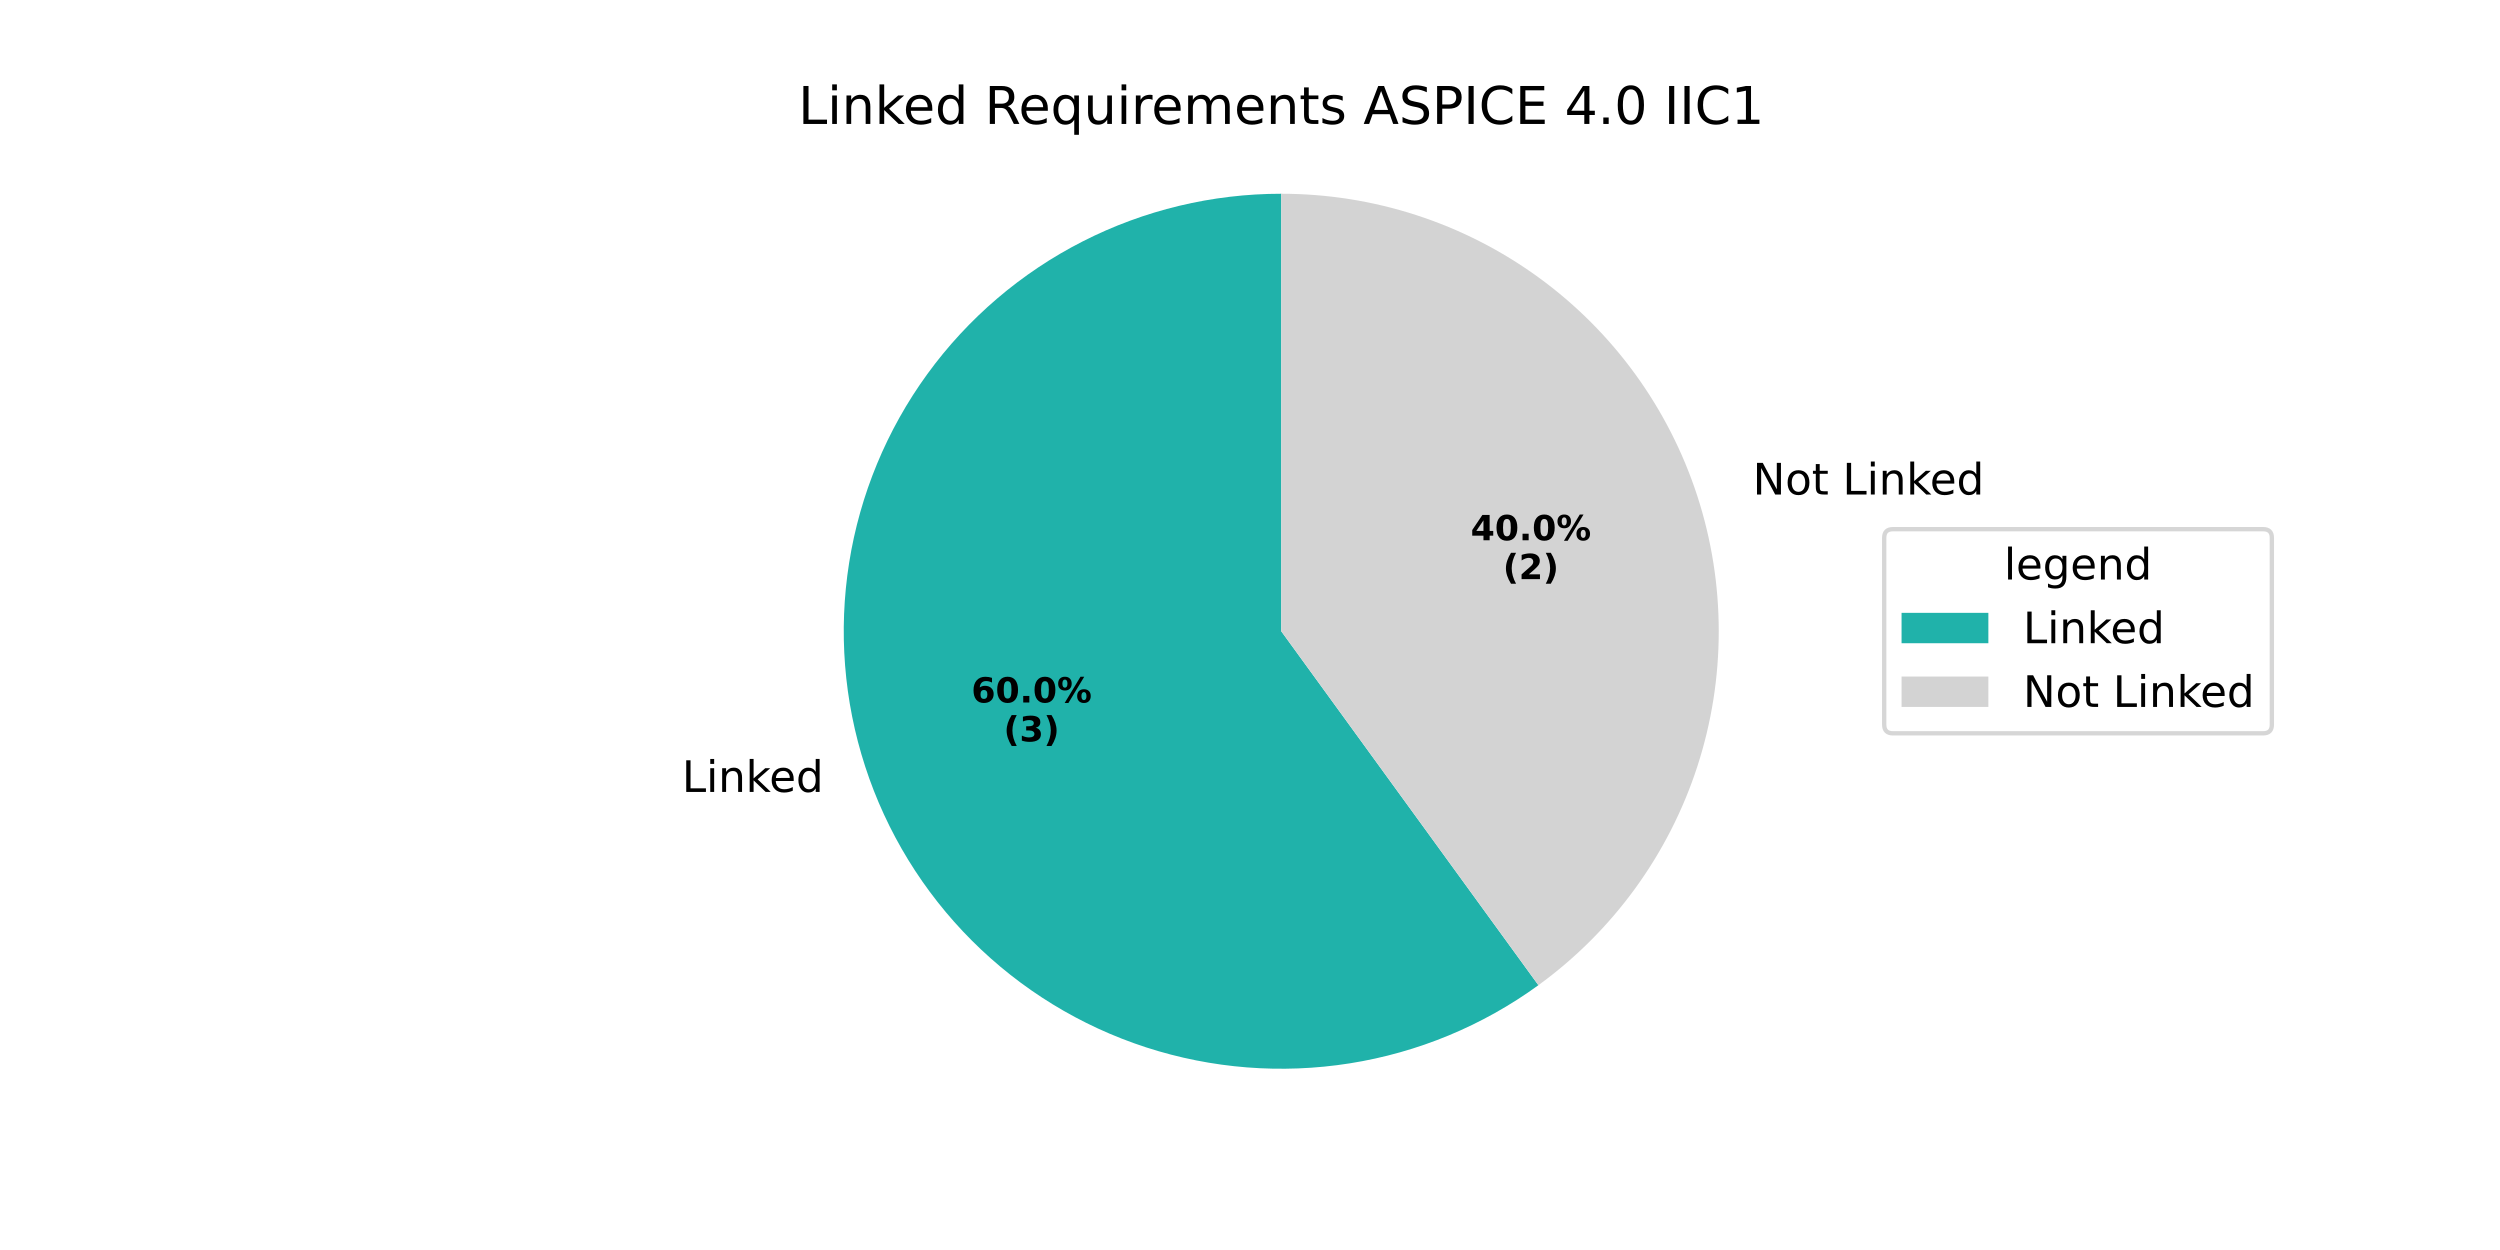
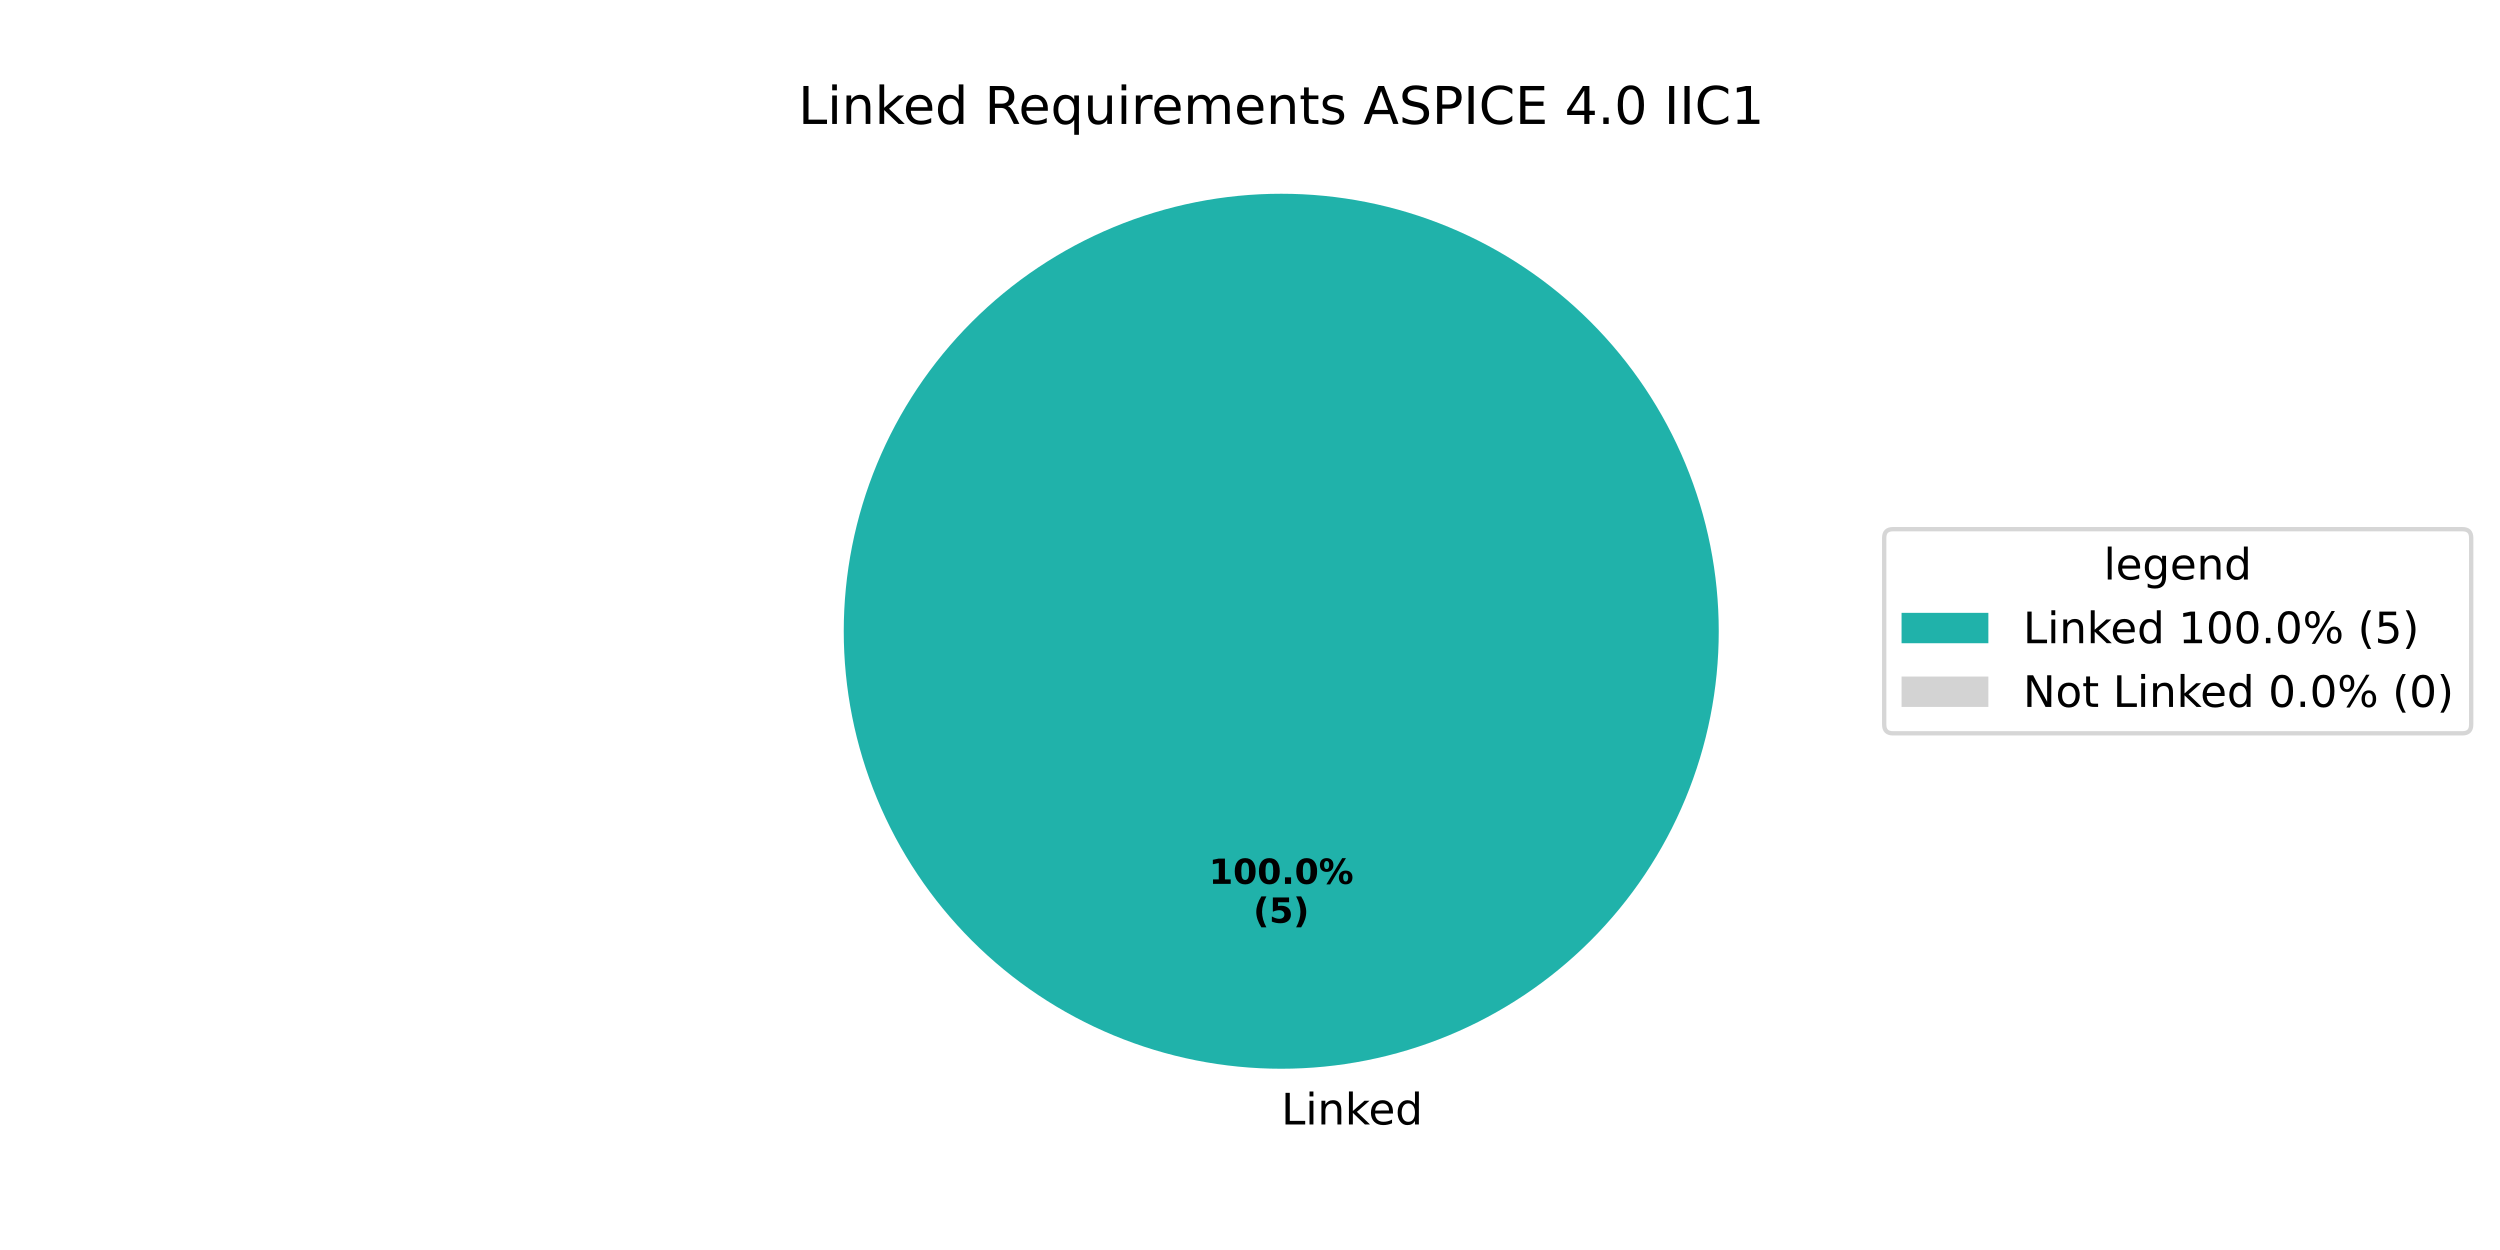
<svg xmlns="http://www.w3.org/2000/svg" xmlns:xlink="http://www.w3.org/1999/xlink" width="576pt" height="288pt" viewBox="0 0 576 288" version="1.1">
  <defs>
    <style type="text/css">*{stroke-linejoin: round; stroke-linecap: butt}</style>
  </defs>
  <g id="figure_1">
    <g id="patch_1">
      <path d="M 0 288  L 576 288  L 576 0  L 0 0  z " style="fill: #ffffff" />
    </g>
    <g id="axes_1">
      <g id="patch_2">
-         <path d="M 295.2 44.64  C 279.294 44.64 263.611 48.405 249.438 55.627  C 235.265 62.848 223.001 73.323 213.651 86.191  C 204.302 99.06 198.13 113.961 195.641 129.671  C 193.153 145.382 194.418 161.461 199.334 176.589  C 204.249 191.717 212.676 205.469 223.924 216.716  C 235.172 227.964 248.923 236.391 264.051 241.307  C 279.179 246.222 295.258 247.487 310.969 244.999  C 326.68 242.511 341.58 236.339 354.449 226.989  L 295.2 145.44  z " style="fill: #20b2aa" />
+         <path d="M 396 145.44  C 396 132.203 393.393 119.095 388.327 106.866  C 383.262 94.636 375.836 83.524 366.476 74.164  C 357.116 64.804 346.004 57.378 333.774 52.313  C 321.545 47.247 308.437 44.64 295.2 44.64  C 281.963 44.64 268.855 47.247 256.626 52.313  C 244.396 57.378 233.284 64.804 223.924 74.164  C 214.564 83.524 207.138 94.636 202.073 106.866  C 197.007 119.095 194.4 132.203 194.4 145.44  C 194.4 158.677 197.007 171.785 202.073 184.014  C 207.138 196.244 214.564 207.356 223.924 216.716  C 233.284 226.076 244.396 233.502 256.626 238.567  C 268.855 243.633 281.963 246.24 295.2 246.24  C 308.437 246.24 321.545 243.633 333.774 238.567  C 346.004 233.502 357.116 226.076 366.476 216.716  C 375.836 207.356 383.262 196.244 388.327 184.014  C 393.393 171.785 396 158.677 396 145.44  M 295.2 145.44  z " style="fill: #20b2aa" />
      </g>
      <g id="patch_3">
-         <path d="M 354.449 226.989  C 371.668 214.479 384.49 196.831 391.067 176.589  C 397.644 156.347 397.644 134.533 391.067 114.291  C 384.49 94.049 371.668 76.401 354.449 63.891  C 337.23 51.381 316.484 44.64 295.2 44.64  L 295.2 145.44  z " style="fill: #d3d3d3" />
+         <path d="M 295.2 44.64  C 295.2 44.64 295.2 44.64 295.2 44.64  L 295.2 145.44  z " style="fill: #d3d3d3" />
      </g>
      <g id="matplotlib.axis_1" />
      <g id="matplotlib.axis_2" />
      <g id="text_1">
-         <g transform="translate(157.13 182.4633) scale(0.1 -0.1)">
+         <g transform="translate(295.2 259.0794) scale(0.1 -0.1)">
          <defs>
            <path id="DejaVuSans-4c" d="M 628 4666  L 1259 4666  L 1259 531  L 3531 531  L 3531 0  L 628 0  L 628 4666  z " transform="scale(0.015625)" />
            <path id="DejaVuSans-69" d="M 603 3500  L 1178 3500  L 1178 0  L 603 0  L 603 3500  z M 603 4863  L 1178 4863  L 1178 4134  L 603 4134  L 603 4863  z " transform="scale(0.015625)" />
            <path id="DejaVuSans-6e" d="M 3513 2113  L 3513 0  L 2938 0  L 2938 2094  Q 2938 2591 2744 2837  Q 2550 3084 2163 3084  Q 1697 3084 1428 2787  Q 1159 2491 1159 1978  L 1159 0  L 581 0  L 581 3500  L 1159 3500  L 1159 2956  Q 1366 3272 1645 3428  Q 1925 3584 2291 3584  Q 2894 3584 3203 3211  Q 3513 2838 3513 2113  z " transform="scale(0.015625)" />
            <path id="DejaVuSans-6b" d="M 581 4863  L 1159 4863  L 1159 1991  L 2875 3500  L 3609 3500  L 1753 1863  L 3688 0  L 2938 0  L 1159 1709  L 1159 0  L 581 0  L 581 4863  z " transform="scale(0.015625)" />
            <path id="DejaVuSans-65" d="M 3597 1894  L 3597 1613  L 953 1613  Q 991 1019 1311 708  Q 1631 397 2203 397  Q 2534 397 2845 478  Q 3156 559 3463 722  L 3463 178  Q 3153 47 2828 -22  Q 2503 -91 2169 -91  Q 1331 -91 842 396  Q 353 884 353 1716  Q 353 2575 817 3079  Q 1281 3584 2069 3584  Q 2775 3584 3186 3129  Q 3597 2675 3597 1894  z M 3022 2063  Q 3016 2534 2758 2815  Q 2500 3097 2075 3097  Q 1594 3097 1305 2825  Q 1016 2553 972 2059  L 3022 2063  z " transform="scale(0.015625)" />
            <path id="DejaVuSans-64" d="M 2906 2969  L 2906 4863  L 3481 4863  L 3481 0  L 2906 0  L 2906 525  Q 2725 213 2448 61  Q 2172 -91 1784 -91  Q 1150 -91 751 415  Q 353 922 353 1747  Q 353 2572 751 3078  Q 1150 3584 1784 3584  Q 2172 3584 2448 3432  Q 2725 3281 2906 2969  z M 947 1747  Q 947 1113 1208 752  Q 1469 391 1925 391  Q 2381 391 2643 752  Q 2906 1113 2906 1747  Q 2906 2381 2643 2742  Q 2381 3103 1925 3103  Q 1469 3103 1208 2742  Q 947 2381 947 1747  z " transform="scale(0.015625)" />
          </defs>
          <use xlink:href="#DejaVuSans-4c" />
          <use xlink:href="#DejaVuSans-69" transform="translate(55.71289 0)" />
          <use xlink:href="#DejaVuSans-6e" transform="translate(83.49609 0)" />
          <use xlink:href="#DejaVuSans-6b" transform="translate(146.875 0)" />
          <use xlink:href="#DejaVuSans-65" transform="translate(201.1602 0)" />
          <use xlink:href="#DejaVuSans-64" transform="translate(262.6836 0)" />
        </g>
      </g>
      <g id="text_2">
-         <g transform="translate(223.8035 161.8578) scale(0.08 -0.08)">
-           <defs>
-             <path id="DejaVuSans-Bold-36" d="M 2316 2303  Q 2000 2303 1842 2098  Q 1684 1894 1684 1484  Q 1684 1075 1842 870  Q 2000 666 2316 666  Q 2634 666 2792 870  Q 2950 1075 2950 1484  Q 2950 1894 2792 2098  Q 2634 2303 2316 2303  z M 3803 4544  L 3803 3681  Q 3506 3822 3243 3889  Q 2981 3956 2731 3956  Q 2194 3956 1894 3657  Q 1594 3359 1544 2772  Q 1750 2925 1990 3001  Q 2231 3078 2516 3078  Q 3231 3078 3670 2659  Q 4109 2241 4109 1563  Q 4109 813 3618 361  Q 3128 -91 2303 -91  Q 1394 -91 895 523  Q 397 1138 397 2266  Q 397 3422 980 4083  Q 1563 4744 2578 4744  Q 2900 4744 3203 4694  Q 3506 4644 3803 4544  z " transform="scale(0.015625)" />
+         <g transform="translate(278.54 203.6484) scale(0.08 -0.08)">
+           <defs>
+             <path id="DejaVuSans-Bold-31" d="M 750 831  L 1813 831  L 1813 3847  L 722 3622  L 722 4441  L 1806 4666  L 2950 4666  L 2950 831  L 4013 831  L 4013 0  L 750 0  L 750 831  z " transform="scale(0.015625)" />
            <path id="DejaVuSans-Bold-30" d="M 2944 2338  Q 2944 3213 2780 3570  Q 2616 3928 2228 3928  Q 1841 3928 1675 3570  Q 1509 3213 1509 2338  Q 1509 1453 1675 1090  Q 1841 728 2228 728  Q 2613 728 2778 1090  Q 2944 1453 2944 2338  z M 4147 2328  Q 4147 1169 3647 539  Q 3147 -91 2228 -91  Q 1306 -91 806 539  Q 306 1169 306 2328  Q 306 3491 806 4120  Q 1306 4750 2228 4750  Q 3147 4750 3647 4120  Q 4147 3491 4147 2328  z " transform="scale(0.015625)" />
            <path id="DejaVuSans-Bold-2e" d="M 653 1209  L 1778 1209  L 1778 0  L 653 0  L 653 1209  z " transform="scale(0.015625)" />
            <path id="DejaVuSans-Bold-25" d="M 4959 1925  Q 4738 1925 4616 1733  Q 4494 1541 4494 1184  Q 4494 825 4614 633  Q 4734 441 4959 441  Q 5184 441 5303 633  Q 5422 825 5422 1184  Q 5422 1541 5301 1733  Q 5181 1925 4959 1925  z M 4959 2450  Q 5541 2450 5875 2112  Q 6209 1775 6209 1184  Q 6209 594 5875 251  Q 5541 -91 4959 -91  Q 4378 -91 4042 251  Q 3706 594 3706 1184  Q 3706 1772 4042 2111  Q 4378 2450 4959 2450  z M 2094 -91  L 1403 -91  L 4319 4750  L 5013 4750  L 2094 -91  z M 1453 4750  Q 2034 4750 2367 4411  Q 2700 4072 2700 3481  Q 2700 2891 2367 2550  Q 2034 2209 1453 2209  Q 872 2209 539 2550  Q 206 2891 206 3481  Q 206 4072 539 4411  Q 872 4750 1453 4750  z M 1453 4225  Q 1228 4225 1106 4031  Q 984 3838 984 3481  Q 984 3122 1106 2926  Q 1228 2731 1453 2731  Q 1678 2731 1798 2926  Q 1919 3122 1919 3481  Q 1919 3838 1797 4031  Q 1675 4225 1453 4225  z " transform="scale(0.015625)" />
          </defs>
-           <use xlink:href="#DejaVuSans-Bold-36" />
+           <use xlink:href="#DejaVuSans-Bold-31" />
          <use xlink:href="#DejaVuSans-Bold-30" transform="translate(69.58008 0)" />
-           <use xlink:href="#DejaVuSans-Bold-2e" transform="translate(139.1602 0)" />
-           <use xlink:href="#DejaVuSans-Bold-30" transform="translate(177.1484 0)" />
-           <use xlink:href="#DejaVuSans-Bold-25" transform="translate(246.7285 0)" />
-         </g>
-         <g transform="translate(231.241 170.816) scale(0.08 -0.08)">
+           <use xlink:href="#DejaVuSans-Bold-30" transform="translate(139.1602 0)" />
+           <use xlink:href="#DejaVuSans-Bold-2e" transform="translate(208.7402 0)" />
+           <use xlink:href="#DejaVuSans-Bold-30" transform="translate(246.7285 0)" />
+           <use xlink:href="#DejaVuSans-Bold-25" transform="translate(316.3086 0)" />
+         </g>
+         <g transform="translate(288.7606 212.6066) scale(0.08 -0.08)">
          <defs>
            <path id="DejaVuSans-Bold-28" d="M 2413 -844  L 1484 -844  Q 1006 -72 778 623  Q 550 1319 550 2003  Q 550 2688 779 3389  Q 1009 4091 1484 4856  L 2413 4856  Q 2013 4116 1813 3408  Q 1613 2700 1613 2009  Q 1613 1319 1811 609  Q 2009 -100 2413 -844  z " transform="scale(0.015625)" />
-             <path id="DejaVuSans-Bold-33" d="M 2981 2516  Q 3453 2394 3698 2092  Q 3944 1791 3944 1325  Q 3944 631 3412 270  Q 2881 -91 1863 -91  Q 1503 -91 1142 -33  Q 781 25 428 141  L 428 1069  Q 766 900 1098 814  Q 1431 728 1753 728  Q 2231 728 2486 893  Q 2741 1059 2741 1369  Q 2741 1688 2480 1852  Q 2219 2016 1709 2016  L 1228 2016  L 1228 2791  L 1734 2791  Q 2188 2791 2409 2933  Q 2631 3075 2631 3366  Q 2631 3634 2415 3781  Q 2200 3928 1806 3928  Q 1516 3928 1219 3862  Q 922 3797 628 3669  L 628 4550  Q 984 4650 1334 4700  Q 1684 4750 2022 4750  Q 2931 4750 3382 4451  Q 3834 4153 3834 3553  Q 3834 3144 3618 2883  Q 3403 2622 2981 2516  z " transform="scale(0.015625)" />
+             <path id="DejaVuSans-Bold-35" d="M 678 4666  L 3669 4666  L 3669 3781  L 1638 3781  L 1638 3059  Q 1775 3097 1914 3117  Q 2053 3138 2203 3138  Q 3056 3138 3531 2711  Q 4006 2284 4006 1522  Q 4006 766 3489 337  Q 2972 -91 2053 -91  Q 1656 -91 1267 -14  Q 878 63 494 219  L 494 1166  Q 875 947 1217 837  Q 1559 728 1863 728  Q 2300 728 2551 942  Q 2803 1156 2803 1522  Q 2803 1891 2551 2103  Q 2300 2316 1863 2316  Q 1603 2316 1309 2248  Q 1016 2181 678 2041  L 678 4666  z " transform="scale(0.015625)" />
            <path id="DejaVuSans-Bold-29" d="M 513 -844  Q 913 -100 1113 609  Q 1313 1319 1313 2009  Q 1313 2700 1113 3408  Q 913 4116 513 4856  L 1441 4856  Q 1916 4091 2145 3389  Q 2375 2688 2375 2003  Q 2375 1319 2147 623  Q 1919 -72 1441 -844  L 513 -844  z " transform="scale(0.015625)" />
          </defs>
          <use xlink:href="#DejaVuSans-Bold-28" />
-           <use xlink:href="#DejaVuSans-Bold-33" transform="translate(45.70312 0)" />
+           <use xlink:href="#DejaVuSans-Bold-35" transform="translate(45.70312 0)" />
          <use xlink:href="#DejaVuSans-Bold-29" transform="translate(115.2832 0)" />
        </g>
      </g>
      <g id="text_3">
-         <g transform="translate(400.6535 113.9356) scale(0.1 -0.1)">
+         <g transform="translate(183.9216 28.56) scale(0.12 -0.12)">
          <defs>
            <path id="DejaVuSans-20" transform="scale(0.015625)" />
-             <path id="DejaVuSans-4e" d="M 628 4666  L 1478 4666  L 3547 763  L 3547 4666  L 4159 4666  L 4159 0  L 3309 0  L 1241 3903  L 1241 0  L 628 0  L 628 4666  z " transform="scale(0.015625)" />
-             <path id="DejaVuSans-6f" d="M 1959 3097  Q 1497 3097 1228 2736  Q 959 2375 959 1747  Q 959 1119 1226 758  Q 1494 397 1959 397  Q 2419 397 2687 759  Q 2956 1122 2956 1747  Q 2956 2369 2687 2733  Q 2419 3097 1959 3097  z M 1959 3584  Q 2709 3584 3137 3096  Q 3566 2609 3566 1747  Q 3566 888 3137 398  Q 2709 -91 1959 -91  Q 1206 -91 779 398  Q 353 888 353 1747  Q 353 2609 779 3096  Q 1206 3584 1959 3584  z " transform="scale(0.015625)" />
-             <path id="DejaVuSans-74" d="M 1172 4494  L 1172 3500  L 2356 3500  L 2356 3053  L 1172 3053  L 1172 1153  Q 1172 725 1289 603  Q 1406 481 1766 481  L 2356 481  L 2356 0  L 1766 0  Q 1100 0 847 248  Q 594 497 594 1153  L 594 3053  L 172 3053  L 172 3500  L 594 3500  L 594 4494  L 1172 4494  z " transform="scale(0.015625)" />
-           </defs>
-           <use xlink:href="#DejaVuSans-20" />
-           <use xlink:href="#DejaVuSans-4e" transform="translate(31.78711 0)" />
-           <use xlink:href="#DejaVuSans-6f" transform="translate(106.5918 0)" />
-           <use xlink:href="#DejaVuSans-74" transform="translate(167.7734 0)" />
-           <use xlink:href="#DejaVuSans-20" transform="translate(206.9824 0)" />
-           <use xlink:href="#DejaVuSans-4c" transform="translate(238.7695 0)" />
-           <use xlink:href="#DejaVuSans-69" transform="translate(294.4824 0)" />
-           <use xlink:href="#DejaVuSans-6e" transform="translate(322.2656 0)" />
-           <use xlink:href="#DejaVuSans-6b" transform="translate(385.6445 0)" />
-           <use xlink:href="#DejaVuSans-65" transform="translate(439.9297 0)" />
-           <use xlink:href="#DejaVuSans-64" transform="translate(501.4531 0)" />
-         </g>
-       </g>
-       <g id="text_4">
-         <g transform="translate(338.8434 124.4791) scale(0.08 -0.08)">
-           <defs>
-             <path id="DejaVuSans-Bold-34" d="M 2356 3675  L 1038 1722  L 2356 1722  L 2356 3675  z M 2156 4666  L 3494 4666  L 3494 1722  L 4159 1722  L 4159 850  L 3494 850  L 3494 0  L 2356 0  L 2356 850  L 288 850  L 288 1881  L 2156 4666  z " transform="scale(0.015625)" />
-           </defs>
-           <use xlink:href="#DejaVuSans-Bold-34" />
-           <use xlink:href="#DejaVuSans-Bold-30" transform="translate(69.58008 0)" />
-           <use xlink:href="#DejaVuSans-Bold-2e" transform="translate(139.1602 0)" />
-           <use xlink:href="#DejaVuSans-Bold-30" transform="translate(177.1484 0)" />
-           <use xlink:href="#DejaVuSans-Bold-25" transform="translate(246.7285 0)" />
-         </g>
-         <g transform="translate(346.2809 133.4373) scale(0.08 -0.08)">
-           <defs>
-             <path id="DejaVuSans-Bold-32" d="M 1844 884  L 3897 884  L 3897 0  L 506 0  L 506 884  L 2209 2388  Q 2438 2594 2547 2791  Q 2656 2988 2656 3200  Q 2656 3528 2436 3728  Q 2216 3928 1850 3928  Q 1569 3928 1234 3808  Q 900 3688 519 3450  L 519 4475  Q 925 4609 1322 4679  Q 1719 4750 2100 4750  Q 2938 4750 3402 4381  Q 3866 4013 3866 3353  Q 3866 2972 3669 2642  Q 3472 2313 2841 1759  L 1844 884  z " transform="scale(0.015625)" />
-           </defs>
-           <use xlink:href="#DejaVuSans-Bold-28" />
-           <use xlink:href="#DejaVuSans-Bold-32" transform="translate(45.70312 0)" />
-           <use xlink:href="#DejaVuSans-Bold-29" transform="translate(115.2832 0)" />
-         </g>
-       </g>
-       <g id="text_5">
-         <g transform="translate(183.9216 28.56) scale(0.12 -0.12)">
-           <defs>
            <path id="DejaVuSans-52" d="M 2841 2188  Q 3044 2119 3236 1894  Q 3428 1669 3622 1275  L 4263 0  L 3584 0  L 2988 1197  Q 2756 1666 2539 1819  Q 2322 1972 1947 1972  L 1259 1972  L 1259 0  L 628 0  L 628 4666  L 2053 4666  Q 2853 4666 3247 4331  Q 3641 3997 3641 3322  Q 3641 2881 3436 2590  Q 3231 2300 2841 2188  z M 1259 4147  L 1259 2491  L 2053 2491  Q 2509 2491 2742 2702  Q 2975 2913 2975 3322  Q 2975 3731 2742 3939  Q 2509 4147 2053 4147  L 1259 4147  z " transform="scale(0.015625)" />
            <path id="DejaVuSans-71" d="M 947 1747  Q 947 1113 1208 752  Q 1469 391 1925 391  Q 2381 391 2643 752  Q 2906 1113 2906 1747  Q 2906 2381 2643 2742  Q 2381 3103 1925 3103  Q 1469 3103 1208 2742  Q 947 2381 947 1747  z M 2906 525  Q 2725 213 2448 61  Q 2172 -91 1784 -91  Q 1150 -91 751 415  Q 353 922 353 1747  Q 353 2572 751 3078  Q 1150 3584 1784 3584  Q 2172 3584 2448 3432  Q 2725 3281 2906 2969  L 2906 3500  L 3481 3500  L 3481 -1331  L 2906 -1331  L 2906 525  z " transform="scale(0.015625)" />
            <path id="DejaVuSans-75" d="M 544 1381  L 544 3500  L 1119 3500  L 1119 1403  Q 1119 906 1312 657  Q 1506 409 1894 409  Q 2359 409 2629 706  Q 2900 1003 2900 1516  L 2900 3500  L 3475 3500  L 3475 0  L 2900 0  L 2900 538  Q 2691 219 2414 64  Q 2138 -91 1772 -91  Q 1169 -91 856 284  Q 544 659 544 1381  z M 1991 3584  L 1991 3584  z " transform="scale(0.015625)" />
            <path id="DejaVuSans-72" d="M 2631 2963  Q 2534 3019 2420 3045  Q 2306 3072 2169 3072  Q 1681 3072 1420 2755  Q 1159 2438 1159 1844  L 1159 0  L 581 0  L 581 3500  L 1159 3500  L 1159 2956  Q 1341 3275 1631 3429  Q 1922 3584 2338 3584  Q 2397 3584 2469 3576  Q 2541 3569 2628 3553  L 2631 2963  z " transform="scale(0.015625)" />
            <path id="DejaVuSans-6d" d="M 3328 2828  Q 3544 3216 3844 3400  Q 4144 3584 4550 3584  Q 5097 3584 5394 3201  Q 5691 2819 5691 2113  L 5691 0  L 5113 0  L 5113 2094  Q 5113 2597 4934 2840  Q 4756 3084 4391 3084  Q 3944 3084 3684 2787  Q 3425 2491 3425 1978  L 3425 0  L 2847 0  L 2847 2094  Q 2847 2600 2669 2842  Q 2491 3084 2119 3084  Q 1678 3084 1418 2786  Q 1159 2488 1159 1978  L 1159 0  L 581 0  L 581 3500  L 1159 3500  L 1159 2956  Q 1356 3278 1631 3431  Q 1906 3584 2284 3584  Q 2666 3584 2933 3390  Q 3200 3197 3328 2828  z " transform="scale(0.015625)" />
+             <path id="DejaVuSans-74" d="M 1172 4494  L 1172 3500  L 2356 3500  L 2356 3053  L 1172 3053  L 1172 1153  Q 1172 725 1289 603  Q 1406 481 1766 481  L 2356 481  L 2356 0  L 1766 0  Q 1100 0 847 248  Q 594 497 594 1153  L 594 3053  L 172 3053  L 172 3500  L 594 3500  L 594 4494  L 1172 4494  z " transform="scale(0.015625)" />
            <path id="DejaVuSans-73" d="M 2834 3397  L 2834 2853  Q 2591 2978 2328 3040  Q 2066 3103 1784 3103  Q 1356 3103 1142 2972  Q 928 2841 928 2578  Q 928 2378 1081 2264  Q 1234 2150 1697 2047  L 1894 2003  Q 2506 1872 2764 1633  Q 3022 1394 3022 966  Q 3022 478 2636 193  Q 2250 -91 1575 -91  Q 1294 -91 989 -36  Q 684 19 347 128  L 347 722  Q 666 556 975 473  Q 1284 391 1588 391  Q 1994 391 2212 530  Q 2431 669 2431 922  Q 2431 1156 2273 1281  Q 2116 1406 1581 1522  L 1381 1569  Q 847 1681 609 1914  Q 372 2147 372 2553  Q 372 3047 722 3315  Q 1072 3584 1716 3584  Q 2034 3584 2315 3537  Q 2597 3491 2834 3397  z " transform="scale(0.015625)" />
            <path id="DejaVuSans-41" d="M 2188 4044  L 1331 1722  L 3047 1722  L 2188 4044  z M 1831 4666  L 2547 4666  L 4325 0  L 3669 0  L 3244 1197  L 1141 1197  L 716 0  L 50 0  L 1831 4666  z " transform="scale(0.015625)" />
            <path id="DejaVuSans-53" d="M 3425 4513  L 3425 3897  Q 3066 4069 2747 4153  Q 2428 4238 2131 4238  Q 1616 4238 1336 4038  Q 1056 3838 1056 3469  Q 1056 3159 1242 3001  Q 1428 2844 1947 2747  L 2328 2669  Q 3034 2534 3370 2195  Q 3706 1856 3706 1288  Q 3706 609 3251 259  Q 2797 -91 1919 -91  Q 1588 -91 1214 -16  Q 841 59 441 206  L 441 856  Q 825 641 1194 531  Q 1563 422 1919 422  Q 2459 422 2753 634  Q 3047 847 3047 1241  Q 3047 1584 2836 1778  Q 2625 1972 2144 2069  L 1759 2144  Q 1053 2284 737 2584  Q 422 2884 422 3419  Q 422 4038 858 4394  Q 1294 4750 2059 4750  Q 2388 4750 2728 4690  Q 3069 4631 3425 4513  z " transform="scale(0.015625)" />
            <path id="DejaVuSans-50" d="M 1259 4147  L 1259 2394  L 2053 2394  Q 2494 2394 2734 2622  Q 2975 2850 2975 3272  Q 2975 3691 2734 3919  Q 2494 4147 2053 4147  L 1259 4147  z M 628 4666  L 2053 4666  Q 2838 4666 3239 4311  Q 3641 3956 3641 3272  Q 3641 2581 3239 2228  Q 2838 1875 2053 1875  L 1259 1875  L 1259 0  L 628 0  L 628 4666  z " transform="scale(0.015625)" />
            <path id="DejaVuSans-49" d="M 628 4666  L 1259 4666  L 1259 0  L 628 0  L 628 4666  z " transform="scale(0.015625)" />
            <path id="DejaVuSans-43" d="M 4122 4306  L 4122 3641  Q 3803 3938 3442 4084  Q 3081 4231 2675 4231  Q 1875 4231 1450 3742  Q 1025 3253 1025 2328  Q 1025 1406 1450 917  Q 1875 428 2675 428  Q 3081 428 3442 575  Q 3803 722 4122 1019  L 4122 359  Q 3791 134 3420 21  Q 3050 -91 2638 -91  Q 1578 -91 968 557  Q 359 1206 359 2328  Q 359 3453 968 4101  Q 1578 4750 2638 4750  Q 3056 4750 3426 4639  Q 3797 4528 4122 4306  z " transform="scale(0.015625)" />
            <path id="DejaVuSans-45" d="M 628 4666  L 3578 4666  L 3578 4134  L 1259 4134  L 1259 2753  L 3481 2753  L 3481 2222  L 1259 2222  L 1259 531  L 3634 531  L 3634 0  L 628 0  L 628 4666  z " transform="scale(0.015625)" />
            <path id="DejaVuSans-34" d="M 2419 4116  L 825 1625  L 2419 1625  L 2419 4116  z M 2253 4666  L 3047 4666  L 3047 1625  L 3713 1625  L 3713 1100  L 3047 1100  L 3047 0  L 2419 0  L 2419 1100  L 313 1100  L 313 1709  L 2253 4666  z " transform="scale(0.015625)" />
            <path id="DejaVuSans-2e" d="M 684 794  L 1344 794  L 1344 0  L 684 0  L 684 794  z " transform="scale(0.015625)" />
            <path id="DejaVuSans-30" d="M 2034 4250  Q 1547 4250 1301 3770  Q 1056 3291 1056 2328  Q 1056 1369 1301 889  Q 1547 409 2034 409  Q 2525 409 2770 889  Q 3016 1369 3016 2328  Q 3016 3291 2770 3770  Q 2525 4250 2034 4250  z M 2034 4750  Q 2819 4750 3233 4129  Q 3647 3509 3647 2328  Q 3647 1150 3233 529  Q 2819 -91 2034 -91  Q 1250 -91 836 529  Q 422 1150 422 2328  Q 422 3509 836 4129  Q 1250 4750 2034 4750  z " transform="scale(0.015625)" />
            <path id="DejaVuSans-31" d="M 794 531  L 1825 531  L 1825 4091  L 703 3866  L 703 4441  L 1819 4666  L 2450 4666  L 2450 531  L 3481 531  L 3481 0  L 794 0  L 794 531  z " transform="scale(0.015625)" />
          </defs>
          <use xlink:href="#DejaVuSans-4c" />
          <use xlink:href="#DejaVuSans-69" transform="translate(55.71289 0)" />
          <use xlink:href="#DejaVuSans-6e" transform="translate(83.49609 0)" />
          <use xlink:href="#DejaVuSans-6b" transform="translate(146.875 0)" />
          <use xlink:href="#DejaVuSans-65" transform="translate(201.1602 0)" />
          <use xlink:href="#DejaVuSans-64" transform="translate(262.6836 0)" />
          <use xlink:href="#DejaVuSans-20" transform="translate(326.1602 0)" />
          <use xlink:href="#DejaVuSans-52" transform="translate(357.9473 0)" />
          <use xlink:href="#DejaVuSans-65" transform="translate(422.9297 0)" />
          <use xlink:href="#DejaVuSans-71" transform="translate(484.4531 0)" />
          <use xlink:href="#DejaVuSans-75" transform="translate(547.9297 0)" />
          <use xlink:href="#DejaVuSans-69" transform="translate(611.3086 0)" />
          <use xlink:href="#DejaVuSans-72" transform="translate(639.0918 0)" />
          <use xlink:href="#DejaVuSans-65" transform="translate(677.9551 0)" />
          <use xlink:href="#DejaVuSans-6d" transform="translate(739.4785 0)" />
          <use xlink:href="#DejaVuSans-65" transform="translate(836.8906 0)" />
          <use xlink:href="#DejaVuSans-6e" transform="translate(898.4141 0)" />
          <use xlink:href="#DejaVuSans-74" transform="translate(961.793 0)" />
          <use xlink:href="#DejaVuSans-73" transform="translate(1001.002 0)" />
          <use xlink:href="#DejaVuSans-20" transform="translate(1053.102 0)" />
          <use xlink:href="#DejaVuSans-41" transform="translate(1084.889 0)" />
          <use xlink:href="#DejaVuSans-53" transform="translate(1153.297 0)" />
          <use xlink:href="#DejaVuSans-50" transform="translate(1216.773 0)" />
          <use xlink:href="#DejaVuSans-49" transform="translate(1277.076 0)" />
          <use xlink:href="#DejaVuSans-43" transform="translate(1306.568 0)" />
          <use xlink:href="#DejaVuSans-45" transform="translate(1376.393 0)" />
          <use xlink:href="#DejaVuSans-20" transform="translate(1439.576 0)" />
          <use xlink:href="#DejaVuSans-34" transform="translate(1471.363 0)" />
          <use xlink:href="#DejaVuSans-2e" transform="translate(1534.986 0)" />
          <use xlink:href="#DejaVuSans-30" transform="translate(1566.773 0)" />
          <use xlink:href="#DejaVuSans-20" transform="translate(1630.396 0)" />
          <use xlink:href="#DejaVuSans-49" transform="translate(1662.184 0)" />
          <use xlink:href="#DejaVuSans-49" transform="translate(1691.676 0)" />
          <use xlink:href="#DejaVuSans-43" transform="translate(1721.168 0)" />
          <use xlink:href="#DejaVuSans-31" transform="translate(1790.992 0)" />
        </g>
      </g>
      <g id="legend_1">
        <g id="patch_4">
-           <path d="M 436.12 168.957  L 521.436 168.957  Q 523.436 168.957 523.436 166.957  L 523.436 123.923  Q 523.436 121.923 521.436 121.923  L 436.12 121.923  Q 434.12 121.923 434.12 123.923  L 434.12 166.957  Q 434.12 168.957 436.12 168.957  z " style="fill: #ffffff; opacity: 0.8; stroke: #cccccc; stroke-linejoin: miter" />
-         </g>
-         <g id="text_6">
-           <g transform="translate(461.7184 133.5213) scale(0.1 -0.1)">
+           <path d="M 436.12 168.957  L 567.362 168.957  Q 569.362 168.957 569.362 166.957  L 569.362 123.923  Q 569.362 121.923 567.362 121.923  L 436.12 121.923  Q 434.12 121.923 434.12 123.923  L 434.12 166.957  Q 434.12 168.957 436.12 168.957  z " style="fill: #ffffff; opacity: 0.8; stroke: #cccccc; stroke-linejoin: miter" />
+         </g>
+         <g id="text_4">
+           <g transform="translate(484.6817 133.5213) scale(0.1 -0.1)">
            <defs>
              <path id="DejaVuSans-6c" d="M 603 4863  L 1178 4863  L 1178 0  L 603 0  L 603 4863  z " transform="scale(0.015625)" />
              <path id="DejaVuSans-67" d="M 2906 1791  Q 2906 2416 2648 2759  Q 2391 3103 1925 3103  Q 1463 3103 1205 2759  Q 947 2416 947 1791  Q 947 1169 1205 825  Q 1463 481 1925 481  Q 2391 481 2648 825  Q 2906 1169 2906 1791  z M 3481 434  Q 3481 -459 3084 -895  Q 2688 -1331 1869 -1331  Q 1566 -1331 1297 -1286  Q 1028 -1241 775 -1147  L 775 -588  Q 1028 -725 1275 -790  Q 1522 -856 1778 -856  Q 2344 -856 2625 -561  Q 2906 -266 2906 331  L 2906 616  Q 2728 306 2450 153  Q 2172 0 1784 0  Q 1141 0 747 490  Q 353 981 353 1791  Q 353 2603 747 3093  Q 1141 3584 1784 3584  Q 2172 3584 2450 3431  Q 2728 3278 2906 2969  L 2906 3500  L 3481 3500  L 3481 434  z " transform="scale(0.015625)" />
            </defs>
            <use xlink:href="#DejaVuSans-6c" />
            <use xlink:href="#DejaVuSans-65" transform="translate(27.7832 0)" />
            <use xlink:href="#DejaVuSans-67" transform="translate(89.30664 0)" />
            <use xlink:href="#DejaVuSans-65" transform="translate(152.7832 0)" />
            <use xlink:href="#DejaVuSans-6e" transform="translate(214.3066 0)" />
            <use xlink:href="#DejaVuSans-64" transform="translate(277.6855 0)" />
          </g>
        </g>
        <g id="patch_5">
          <path d="M 438.12 148.199  L 458.12 148.199  L 458.12 141.199  L 438.12 141.199  z " style="fill: #20b2aa" />
        </g>
-         <g id="text_7">
+         <g id="text_5">
          <g transform="translate(466.12 148.1994) scale(0.1 -0.1)">
+             <defs>
+               <path id="DejaVuSans-25" d="M 4653 2053  Q 4381 2053 4226 1822  Q 4072 1591 4072 1178  Q 4072 772 4226 539  Q 4381 306 4653 306  Q 4919 306 5073 539  Q 5228 772 5228 1178  Q 5228 1588 5073 1820  Q 4919 2053 4653 2053  z M 4653 2450  Q 5147 2450 5437 2106  Q 5728 1763 5728 1178  Q 5728 594 5436 251  Q 5144 -91 4653 -91  Q 4153 -91 3862 251  Q 3572 594 3572 1178  Q 3572 1766 3864 2108  Q 4156 2450 4653 2450  z M 1428 4353  Q 1159 4353 1004 4120  Q 850 3888 850 3481  Q 850 3069 1003 2837  Q 1156 2606 1428 2606  Q 1700 2606 1854 2837  Q 2009 3069 2009 3481  Q 2009 3884 1853 4118  Q 1697 4353 1428 4353  z M 4250 4750  L 4750 4750  L 1831 -91  L 1331 -91  L 4250 4750  z M 1428 4750  Q 1922 4750 2215 4408  Q 2509 4066 2509 3481  Q 2509 2891 2217 2550  Q 1925 2209 1428 2209  Q 931 2209 642 2551  Q 353 2894 353 3481  Q 353 4063 643 4406  Q 934 4750 1428 4750  z " transform="scale(0.015625)" />
+               <path id="DejaVuSans-28" d="M 1984 4856  Q 1566 4138 1362 3434  Q 1159 2731 1159 2009  Q 1159 1288 1364 580  Q 1569 -128 1984 -844  L 1484 -844  Q 1016 -109 783 600  Q 550 1309 550 2009  Q 550 2706 781 3412  Q 1013 4119 1484 4856  L 1984 4856  z " transform="scale(0.015625)" />
+               <path id="DejaVuSans-35" d="M 691 4666  L 3169 4666  L 3169 4134  L 1269 4134  L 1269 2991  Q 1406 3038 1543 3061  Q 1681 3084 1819 3084  Q 2600 3084 3056 2656  Q 3513 2228 3513 1497  Q 3513 744 3044 326  Q 2575 -91 1722 -91  Q 1428 -91 1123 -41  Q 819 9 494 109  L 494 744  Q 775 591 1075 516  Q 1375 441 1709 441  Q 2250 441 2565 725  Q 2881 1009 2881 1497  Q 2881 1984 2565 2268  Q 2250 2553 1709 2553  Q 1456 2553 1204 2497  Q 953 2441 691 2322  L 691 4666  z " transform="scale(0.015625)" />
+               <path id="DejaVuSans-29" d="M 513 4856  L 1013 4856  Q 1481 4119 1714 3412  Q 1947 2706 1947 2009  Q 1947 1309 1714 600  Q 1481 -109 1013 -844  L 513 -844  Q 928 -128 1133 580  Q 1338 1288 1338 2009  Q 1338 2731 1133 3434  Q 928 4138 513 4856  z " transform="scale(0.015625)" />
+             </defs>
            <use xlink:href="#DejaVuSans-4c" />
            <use xlink:href="#DejaVuSans-69" transform="translate(55.71289 0)" />
            <use xlink:href="#DejaVuSans-6e" transform="translate(83.49609 0)" />
            <use xlink:href="#DejaVuSans-6b" transform="translate(146.875 0)" />
            <use xlink:href="#DejaVuSans-65" transform="translate(201.1602 0)" />
            <use xlink:href="#DejaVuSans-64" transform="translate(262.6836 0)" />
+             <use xlink:href="#DejaVuSans-20" transform="translate(326.1602 0)" />
+             <use xlink:href="#DejaVuSans-31" transform="translate(357.9473 0)" />
+             <use xlink:href="#DejaVuSans-30" transform="translate(421.5703 0)" />
+             <use xlink:href="#DejaVuSans-30" transform="translate(485.1934 0)" />
+             <use xlink:href="#DejaVuSans-2e" transform="translate(548.8164 0)" />
+             <use xlink:href="#DejaVuSans-30" transform="translate(580.6035 0)" />
+             <use xlink:href="#DejaVuSans-25" transform="translate(644.2266 0)" />
+             <use xlink:href="#DejaVuSans-20" transform="translate(739.2461 0)" />
+             <use xlink:href="#DejaVuSans-28" transform="translate(771.0332 0)" />
+             <use xlink:href="#DejaVuSans-35" transform="translate(810.0469 0)" />
+             <use xlink:href="#DejaVuSans-29" transform="translate(873.6699 0)" />
          </g>
        </g>
        <g id="patch_6">
          <path d="M 438.12 162.877  L 458.12 162.877  L 458.12 155.877  L 438.12 155.877  z " style="fill: #d3d3d3" />
        </g>
-         <g id="text_8">
+         <g id="text_6">
          <g transform="translate(466.12 162.8775) scale(0.1 -0.1)">
+             <defs>
+               <path id="DejaVuSans-4e" d="M 628 4666  L 1478 4666  L 3547 763  L 3547 4666  L 4159 4666  L 4159 0  L 3309 0  L 1241 3903  L 1241 0  L 628 0  L 628 4666  z " transform="scale(0.015625)" />
+               <path id="DejaVuSans-6f" d="M 1959 3097  Q 1497 3097 1228 2736  Q 959 2375 959 1747  Q 959 1119 1226 758  Q 1494 397 1959 397  Q 2419 397 2687 759  Q 2956 1122 2956 1747  Q 2956 2369 2687 2733  Q 2419 3097 1959 3097  z M 1959 3584  Q 2709 3584 3137 3096  Q 3566 2609 3566 1747  Q 3566 888 3137 398  Q 2709 -91 1959 -91  Q 1206 -91 779 398  Q 353 888 353 1747  Q 353 2609 779 3096  Q 1206 3584 1959 3584  z " transform="scale(0.015625)" />
+             </defs>
            <use xlink:href="#DejaVuSans-4e" />
            <use xlink:href="#DejaVuSans-6f" transform="translate(74.80469 0)" />
            <use xlink:href="#DejaVuSans-74" transform="translate(135.9863 0)" />
            <use xlink:href="#DejaVuSans-20" transform="translate(175.1953 0)" />
            <use xlink:href="#DejaVuSans-4c" transform="translate(206.9824 0)" />
            <use xlink:href="#DejaVuSans-69" transform="translate(262.6953 0)" />
            <use xlink:href="#DejaVuSans-6e" transform="translate(290.4785 0)" />
            <use xlink:href="#DejaVuSans-6b" transform="translate(353.8574 0)" />
            <use xlink:href="#DejaVuSans-65" transform="translate(408.1426 0)" />
            <use xlink:href="#DejaVuSans-64" transform="translate(469.666 0)" />
+             <use xlink:href="#DejaVuSans-20" transform="translate(533.1426 0)" />
+             <use xlink:href="#DejaVuSans-30" transform="translate(564.9297 0)" />
+             <use xlink:href="#DejaVuSans-2e" transform="translate(628.5527 0)" />
+             <use xlink:href="#DejaVuSans-30" transform="translate(660.3398 0)" />
+             <use xlink:href="#DejaVuSans-25" transform="translate(723.9629 0)" />
+             <use xlink:href="#DejaVuSans-20" transform="translate(818.9824 0)" />
+             <use xlink:href="#DejaVuSans-28" transform="translate(850.7695 0)" />
+             <use xlink:href="#DejaVuSans-30" transform="translate(889.7832 0)" />
+             <use xlink:href="#DejaVuSans-29" transform="translate(953.4062 0)" />
          </g>
        </g>
      </g>
    </g>
  </g>
</svg>
